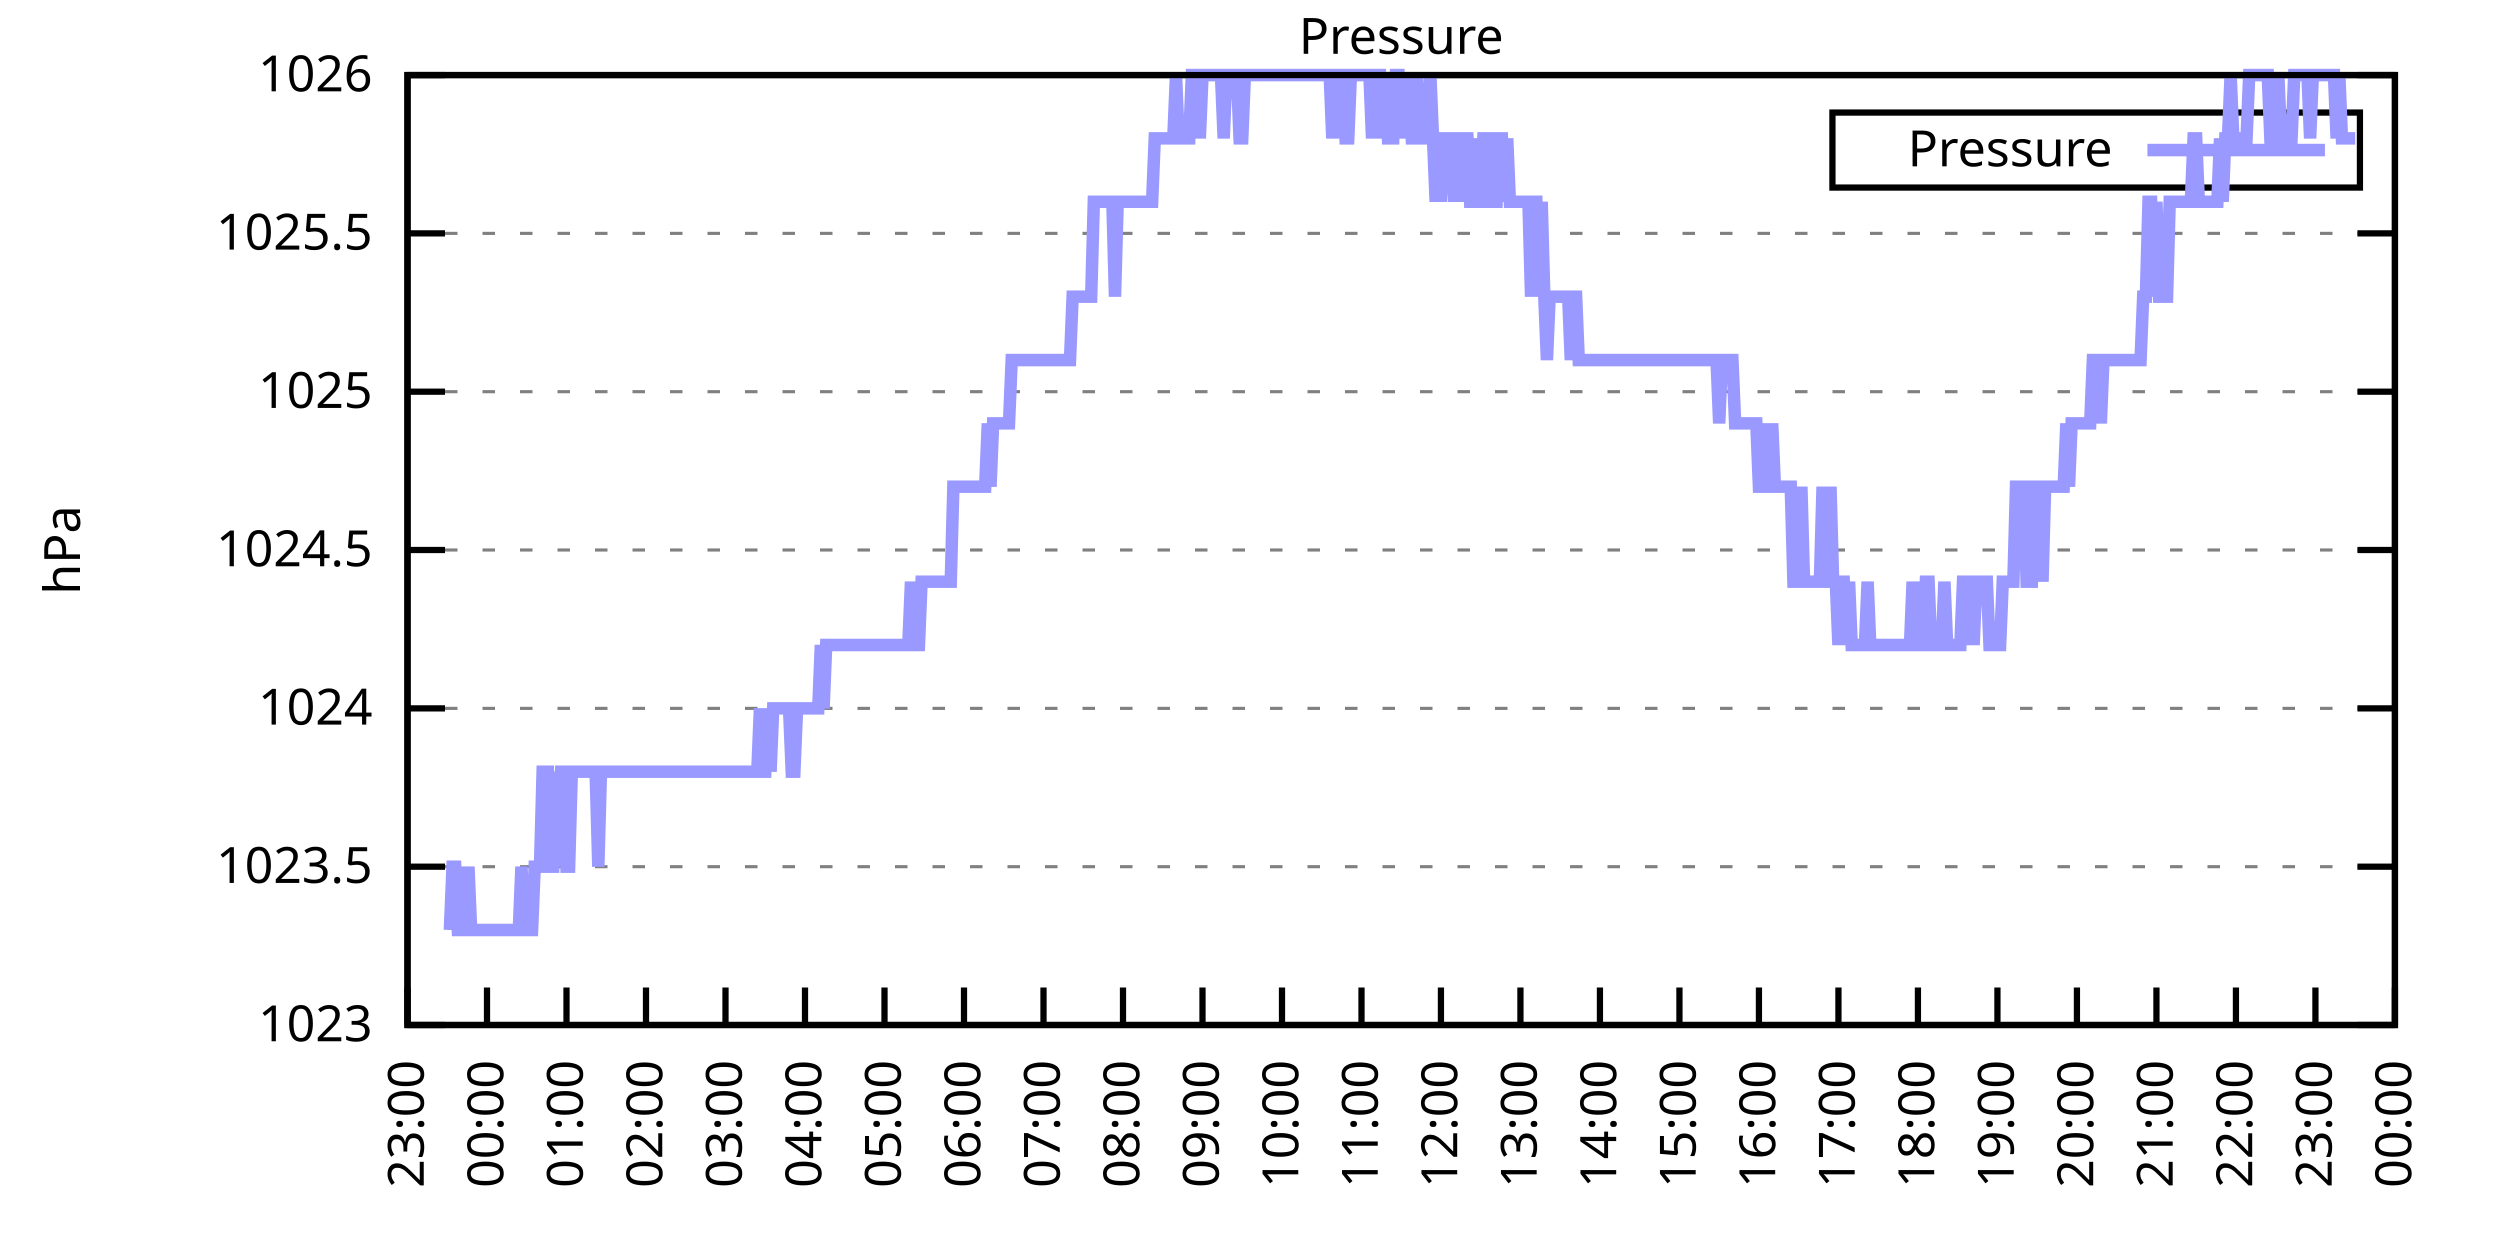
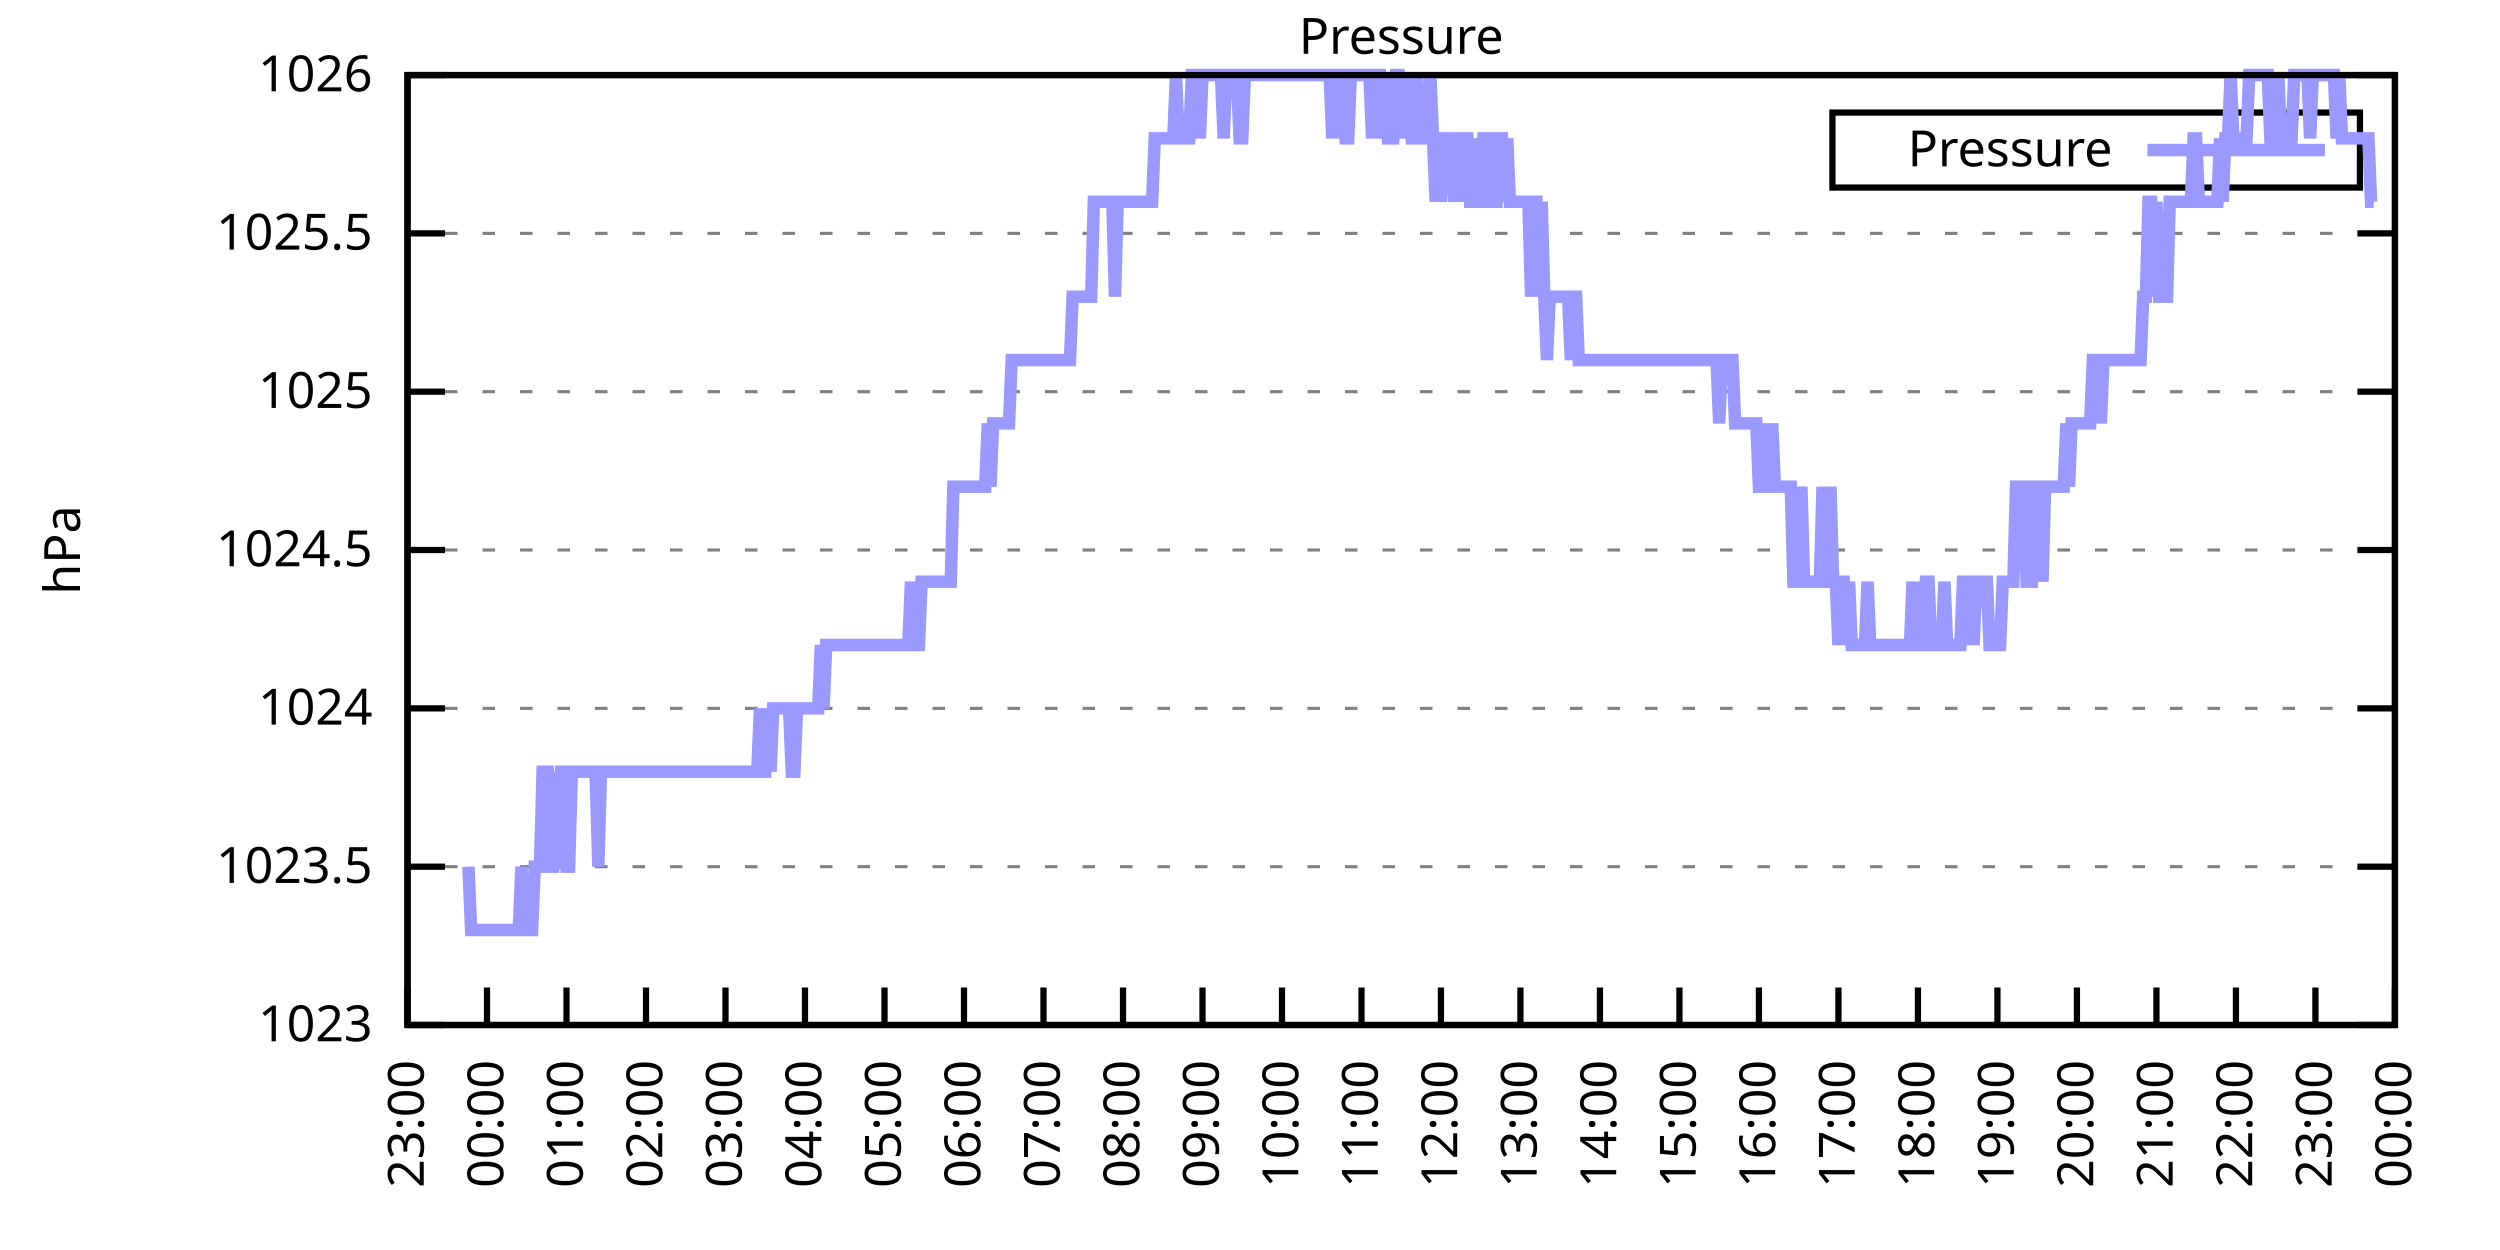
<svg xmlns="http://www.w3.org/2000/svg" xmlns:xlink="http://www.w3.org/1999/xlink" width="400" height="200" viewBox="0 0 400 200">
  <g id="gnuplot_canvas">
    <rect x="0" y="0" width="400" height="200" fill="none" />
    <defs>
      <circle id="gpDot" r="0.5" stroke-width="0.5" stroke="currentColor" />
      <path id="gpPt0" stroke-width="0.333" stroke="currentColor" d="M-1,0 h2 M0,-1 v2" />
      <path id="gpPt1" stroke-width="0.333" stroke="currentColor" d="M-1,-1 L1,1 M1,-1 L-1,1" />
      <path id="gpPt2" stroke-width="0.333" stroke="currentColor" d="M-1,0 L1,0 M0,-1 L0,1 M-1,-1 L1,1 M-1,1 L1,-1" />
      <rect id="gpPt3" stroke-width="0.333" stroke="currentColor" x="-1" y="-1" width="2" height="2" />
      <rect id="gpPt4" stroke-width="0.333" stroke="currentColor" fill="currentColor" x="-1" y="-1" width="2" height="2" />
      <circle id="gpPt5" stroke-width="0.333" stroke="currentColor" cx="0" cy="0" r="1" />
      <use xlink:href="#gpPt5" id="gpPt6" fill="currentColor" stroke="none" />
      <path id="gpPt7" stroke-width="0.333" stroke="currentColor" d="M0,-1.33 L-1.33,0.67 L1.33,0.67 z" />
      <use xlink:href="#gpPt7" id="gpPt8" fill="currentColor" stroke="none" />
      <use xlink:href="#gpPt7" id="gpPt9" stroke="currentColor" transform="rotate(180)" />
      <use xlink:href="#gpPt9" id="gpPt10" fill="currentColor" stroke="none" />
      <use xlink:href="#gpPt3" id="gpPt11" stroke="currentColor" transform="rotate(45)" />
      <use xlink:href="#gpPt11" id="gpPt12" fill="currentColor" stroke="none" />
      <path id="gpPt13" stroke-width="0.333" stroke="currentColor" d="M0,1.330 L1.265,0.411 L0.782,-1.067 L-0.782,-1.076 L-1.265,0.411 z" />
      <use xlink:href="#gpPt13" id="gpPt14" fill="currentColor" stroke="none" />
      <filter id="textbox" filterUnits="objectBoundingBox" x="0" y="0" height="1" width="1">
        <feFlood flood-color="white" flood-opacity="1" result="bgnd" />
        <feComposite in="SourceGraphic" in2="bgnd" operator="atop" />
      </filter>
      <filter id="greybox" filterUnits="objectBoundingBox" x="0" y="0" height="1" width="1">
        <feFlood flood-color="lightgrey" flood-opacity="1" result="grey" />
        <feComposite in="SourceGraphic" in2="grey" operator="atop" />
      </filter>
    </defs>
    <g fill="none" color="white" stroke="currentColor" stroke-width="1.00" stroke-linecap="butt" stroke-linejoin="miter">
</g>
    <g fill="none" color="black" stroke="currentColor" stroke-width="1.00" stroke-linecap="butt" stroke-linejoin="miter">
      <g stroke="none" shape-rendering="crispEdges">
        <polygon fill="rgb(255, 255, 255)" points="65.20,164.00 383.18,164.00 383.18,12.02 65.20,12.02 " />
      </g>
    </g>
    <g fill="none" color="black" stroke="currentColor" stroke-width="1.00" stroke-linecap="butt" stroke-linejoin="miter">
</g>
    <g fill="none" color="black" stroke="black" stroke-width="0.50" stroke-linecap="butt" stroke-linejoin="miter">
</g>
    <g fill="none" color="gray" stroke="currentColor" stroke-width="0.50" stroke-linecap="butt" stroke-linejoin="miter">
      <path stroke="gray" stroke-dasharray="2,4" class="gridline" d="M65.20,164.00 L383.19,164.00  " />
    </g>
    <g fill="none" color="gray" stroke="gray" stroke-width="1.00" stroke-linecap="butt" stroke-linejoin="miter">
</g>
    <g fill="none" color="black" stroke="currentColor" stroke-width="1.00" stroke-linecap="butt" stroke-linejoin="miter">
      <path stroke="black" d="M65.20,164.00 L71.20,164.00 M383.19,164.00 L377.19,164.00  " />
      <g transform="translate(59.60,166.60)" stroke="none" fill="black" font-family="Sans" font-size="8.00" text-anchor="end">
        <text>
          <tspan font-family="Sans"> 1023</tspan>
        </text>
      </g>
    </g>
    <g fill="none" color="black" stroke="currentColor" stroke-width="1.00" stroke-linecap="butt" stroke-linejoin="miter">
</g>
    <g fill="none" color="black" stroke="black" stroke-width="0.50" stroke-linecap="butt" stroke-linejoin="miter">
</g>
    <g fill="none" color="gray" stroke="currentColor" stroke-width="0.50" stroke-linecap="butt" stroke-linejoin="miter">
      <path stroke="gray" stroke-dasharray="2,4" class="gridline" d="M65.20,138.67 L383.19,138.67  " />
    </g>
    <g fill="none" color="gray" stroke="gray" stroke-width="1.00" stroke-linecap="butt" stroke-linejoin="miter">
</g>
    <g fill="none" color="black" stroke="currentColor" stroke-width="1.00" stroke-linecap="butt" stroke-linejoin="miter">
      <path stroke="black" d="M65.20,138.67 L71.20,138.67 M383.19,138.67 L377.19,138.67  " />
      <g transform="translate(59.60,141.27)" stroke="none" fill="black" font-family="Sans" font-size="8.00" text-anchor="end">
        <text>
          <tspan font-family="Sans"> 1023.5</tspan>
        </text>
      </g>
    </g>
    <g fill="none" color="black" stroke="currentColor" stroke-width="1.00" stroke-linecap="butt" stroke-linejoin="miter">
</g>
    <g fill="none" color="black" stroke="black" stroke-width="0.50" stroke-linecap="butt" stroke-linejoin="miter">
</g>
    <g fill="none" color="gray" stroke="currentColor" stroke-width="0.50" stroke-linecap="butt" stroke-linejoin="miter">
      <path stroke="gray" stroke-dasharray="2,4" class="gridline" d="M65.20,113.34 L383.19,113.34  " />
    </g>
    <g fill="none" color="gray" stroke="gray" stroke-width="1.00" stroke-linecap="butt" stroke-linejoin="miter">
</g>
    <g fill="none" color="black" stroke="currentColor" stroke-width="1.00" stroke-linecap="butt" stroke-linejoin="miter">
      <path stroke="black" d="M65.20,113.34 L71.20,113.34 M383.19,113.34 L377.19,113.34  " />
      <g transform="translate(59.60,115.94)" stroke="none" fill="black" font-family="Sans" font-size="8.00" text-anchor="end">
        <text>
          <tspan font-family="Sans"> 1024</tspan>
        </text>
      </g>
    </g>
    <g fill="none" color="black" stroke="currentColor" stroke-width="1.00" stroke-linecap="butt" stroke-linejoin="miter">
</g>
    <g fill="none" color="black" stroke="black" stroke-width="0.50" stroke-linecap="butt" stroke-linejoin="miter">
</g>
    <g fill="none" color="gray" stroke="currentColor" stroke-width="0.50" stroke-linecap="butt" stroke-linejoin="miter">
      <path stroke="gray" stroke-dasharray="2,4" class="gridline" d="M65.20,88.00 L383.19,88.00  " />
    </g>
    <g fill="none" color="gray" stroke="gray" stroke-width="1.00" stroke-linecap="butt" stroke-linejoin="miter">
</g>
    <g fill="none" color="black" stroke="currentColor" stroke-width="1.00" stroke-linecap="butt" stroke-linejoin="miter">
      <path stroke="black" d="M65.20,88.00 L71.20,88.00 M383.19,88.00 L377.19,88.00  " />
      <g transform="translate(59.60,90.60)" stroke="none" fill="black" font-family="Sans" font-size="8.00" text-anchor="end">
        <text>
          <tspan font-family="Sans"> 1024.5</tspan>
        </text>
      </g>
    </g>
    <g fill="none" color="black" stroke="currentColor" stroke-width="1.00" stroke-linecap="butt" stroke-linejoin="miter">
</g>
    <g fill="none" color="black" stroke="black" stroke-width="0.50" stroke-linecap="butt" stroke-linejoin="miter">
</g>
    <g fill="none" color="gray" stroke="currentColor" stroke-width="0.50" stroke-linecap="butt" stroke-linejoin="miter">
      <path stroke="gray" stroke-dasharray="2,4" class="gridline" d="M65.20,62.67 L383.19,62.67  " />
    </g>
    <g fill="none" color="gray" stroke="gray" stroke-width="1.00" stroke-linecap="butt" stroke-linejoin="miter">
</g>
    <g fill="none" color="black" stroke="currentColor" stroke-width="1.00" stroke-linecap="butt" stroke-linejoin="miter">
      <path stroke="black" d="M65.20,62.67 L71.20,62.67 M383.19,62.67 L377.19,62.67  " />
      <g transform="translate(59.60,65.27)" stroke="none" fill="black" font-family="Sans" font-size="8.00" text-anchor="end">
        <text>
          <tspan font-family="Sans"> 1025</tspan>
        </text>
      </g>
    </g>
    <g fill="none" color="black" stroke="currentColor" stroke-width="1.00" stroke-linecap="butt" stroke-linejoin="miter">
</g>
    <g fill="none" color="black" stroke="black" stroke-width="0.50" stroke-linecap="butt" stroke-linejoin="miter">
</g>
    <g fill="none" color="gray" stroke="currentColor" stroke-width="0.50" stroke-linecap="butt" stroke-linejoin="miter">
      <path stroke="gray" stroke-dasharray="2,4" class="gridline" d="M65.20,37.34 L383.19,37.34  " />
    </g>
    <g fill="none" color="gray" stroke="gray" stroke-width="1.00" stroke-linecap="butt" stroke-linejoin="miter">
</g>
    <g fill="none" color="black" stroke="currentColor" stroke-width="1.00" stroke-linecap="butt" stroke-linejoin="miter">
      <path stroke="black" d="M65.20,37.34 L71.20,37.34 M383.19,37.34 L377.19,37.34  " />
      <g transform="translate(59.60,39.94)" stroke="none" fill="black" font-family="Sans" font-size="8.00" text-anchor="end">
        <text>
          <tspan font-family="Sans"> 1025.5</tspan>
        </text>
      </g>
    </g>
    <g fill="none" color="black" stroke="currentColor" stroke-width="1.00" stroke-linecap="butt" stroke-linejoin="miter">
</g>
    <g fill="none" color="black" stroke="black" stroke-width="0.50" stroke-linecap="butt" stroke-linejoin="miter">
</g>
    <g fill="none" color="gray" stroke="currentColor" stroke-width="0.50" stroke-linecap="butt" stroke-linejoin="miter">
      <path stroke="gray" stroke-dasharray="2,4" class="gridline" d="M65.20,12.01 L383.19,12.01  " />
    </g>
    <g fill="none" color="gray" stroke="gray" stroke-width="1.00" stroke-linecap="butt" stroke-linejoin="miter">
</g>
    <g fill="none" color="black" stroke="currentColor" stroke-width="1.00" stroke-linecap="butt" stroke-linejoin="miter">
      <path stroke="black" d="M65.20,12.01 L71.20,12.01 M383.19,12.01 L377.19,12.01  " />
      <g transform="translate(59.60,14.61)" stroke="none" fill="black" font-family="Sans" font-size="8.00" text-anchor="end">
        <text>
          <tspan font-family="Sans"> 1026</tspan>
        </text>
      </g>
    </g>
    <g fill="none" color="black" stroke="currentColor" stroke-width="1.00" stroke-linecap="butt" stroke-linejoin="miter">
      <path stroke="black" d="M65.20,164.00 L65.20,158.00  " />
      <g transform="translate(67.80,169.60) rotate(270.00)" stroke="none" fill="black" font-family="Sans" font-size="8.00" text-anchor="end">
        <text>
          <tspan font-family="Sans">23:00</tspan>
        </text>
      </g>
    </g>
    <g fill="none" color="black" stroke="currentColor" stroke-width="1.00" stroke-linecap="butt" stroke-linejoin="miter">
      <path stroke="black" d="M77.92,164.00 L77.92,158.00  " />
      <g transform="translate(80.52,169.60) rotate(270.00)" stroke="none" fill="black" font-family="Sans" font-size="8.00" text-anchor="end">
        <text>
          <tspan font-family="Sans">00:00</tspan>
        </text>
      </g>
    </g>
    <g fill="none" color="black" stroke="currentColor" stroke-width="1.00" stroke-linecap="butt" stroke-linejoin="miter">
      <path stroke="black" d="M90.64,164.00 L90.64,158.00  " />
      <g transform="translate(93.24,169.60) rotate(270.00)" stroke="none" fill="black" font-family="Sans" font-size="8.00" text-anchor="end">
        <text>
          <tspan font-family="Sans">01:00</tspan>
        </text>
      </g>
    </g>
    <g fill="none" color="black" stroke="currentColor" stroke-width="1.00" stroke-linecap="butt" stroke-linejoin="miter">
      <path stroke="black" d="M103.36,164.00 L103.36,158.00  " />
      <g transform="translate(105.96,169.60) rotate(270.00)" stroke="none" fill="black" font-family="Sans" font-size="8.00" text-anchor="end">
        <text>
          <tspan font-family="Sans">02:00</tspan>
        </text>
      </g>
    </g>
    <g fill="none" color="black" stroke="currentColor" stroke-width="1.00" stroke-linecap="butt" stroke-linejoin="miter">
      <path stroke="black" d="M116.08,164.00 L116.08,158.00  " />
      <g transform="translate(118.68,169.60) rotate(270.00)" stroke="none" fill="black" font-family="Sans" font-size="8.00" text-anchor="end">
        <text>
          <tspan font-family="Sans">03:00</tspan>
        </text>
      </g>
    </g>
    <g fill="none" color="black" stroke="currentColor" stroke-width="1.00" stroke-linecap="butt" stroke-linejoin="miter">
      <path stroke="black" d="M128.80,164.00 L128.80,158.00  " />
      <g transform="translate(131.40,169.60) rotate(270.00)" stroke="none" fill="black" font-family="Sans" font-size="8.00" text-anchor="end">
        <text>
          <tspan font-family="Sans">04:00</tspan>
        </text>
      </g>
    </g>
    <g fill="none" color="black" stroke="currentColor" stroke-width="1.00" stroke-linecap="butt" stroke-linejoin="miter">
      <path stroke="black" d="M141.52,164.00 L141.52,158.00  " />
      <g transform="translate(144.12,169.60) rotate(270.00)" stroke="none" fill="black" font-family="Sans" font-size="8.00" text-anchor="end">
        <text>
          <tspan font-family="Sans">05:00</tspan>
        </text>
      </g>
    </g>
    <g fill="none" color="black" stroke="currentColor" stroke-width="1.00" stroke-linecap="butt" stroke-linejoin="miter">
      <path stroke="black" d="M154.24,164.00 L154.24,158.00  " />
      <g transform="translate(156.84,169.60) rotate(270.00)" stroke="none" fill="black" font-family="Sans" font-size="8.00" text-anchor="end">
        <text>
          <tspan font-family="Sans">06:00</tspan>
        </text>
      </g>
    </g>
    <g fill="none" color="black" stroke="currentColor" stroke-width="1.00" stroke-linecap="butt" stroke-linejoin="miter">
      <path stroke="black" d="M166.96,164.00 L166.96,158.00  " />
      <g transform="translate(169.56,169.60) rotate(270.00)" stroke="none" fill="black" font-family="Sans" font-size="8.00" text-anchor="end">
        <text>
          <tspan font-family="Sans">07:00</tspan>
        </text>
      </g>
    </g>
    <g fill="none" color="black" stroke="currentColor" stroke-width="1.00" stroke-linecap="butt" stroke-linejoin="miter">
      <path stroke="black" d="M179.68,164.00 L179.68,158.00  " />
      <g transform="translate(182.28,169.60) rotate(270.00)" stroke="none" fill="black" font-family="Sans" font-size="8.00" text-anchor="end">
        <text>
          <tspan font-family="Sans">08:00</tspan>
        </text>
      </g>
    </g>
    <g fill="none" color="black" stroke="currentColor" stroke-width="1.00" stroke-linecap="butt" stroke-linejoin="miter">
      <path stroke="black" d="M192.40,164.00 L192.40,158.00  " />
      <g transform="translate(195.00,169.60) rotate(270.00)" stroke="none" fill="black" font-family="Sans" font-size="8.00" text-anchor="end">
        <text>
          <tspan font-family="Sans">09:00</tspan>
        </text>
      </g>
    </g>
    <g fill="none" color="black" stroke="currentColor" stroke-width="1.00" stroke-linecap="butt" stroke-linejoin="miter">
      <path stroke="black" d="M205.12,164.00 L205.12,158.00  " />
      <g transform="translate(207.72,169.60) rotate(270.00)" stroke="none" fill="black" font-family="Sans" font-size="8.00" text-anchor="end">
        <text>
          <tspan font-family="Sans">10:00</tspan>
        </text>
      </g>
    </g>
    <g fill="none" color="black" stroke="currentColor" stroke-width="1.00" stroke-linecap="butt" stroke-linejoin="miter">
      <path stroke="black" d="M217.84,164.00 L217.84,158.00  " />
      <g transform="translate(220.44,169.60) rotate(270.00)" stroke="none" fill="black" font-family="Sans" font-size="8.00" text-anchor="end">
        <text>
          <tspan font-family="Sans">11:00</tspan>
        </text>
      </g>
    </g>
    <g fill="none" color="black" stroke="currentColor" stroke-width="1.00" stroke-linecap="butt" stroke-linejoin="miter">
      <path stroke="black" d="M230.55,164.00 L230.55,158.00  " />
      <g transform="translate(233.15,169.60) rotate(270.00)" stroke="none" fill="black" font-family="Sans" font-size="8.00" text-anchor="end">
        <text>
          <tspan font-family="Sans">12:00</tspan>
        </text>
      </g>
    </g>
    <g fill="none" color="black" stroke="currentColor" stroke-width="1.00" stroke-linecap="butt" stroke-linejoin="miter">
      <path stroke="black" d="M243.27,164.00 L243.27,158.00  " />
      <g transform="translate(245.87,169.60) rotate(270.00)" stroke="none" fill="black" font-family="Sans" font-size="8.00" text-anchor="end">
        <text>
          <tspan font-family="Sans">13:00</tspan>
        </text>
      </g>
    </g>
    <g fill="none" color="black" stroke="currentColor" stroke-width="1.00" stroke-linecap="butt" stroke-linejoin="miter">
      <path stroke="black" d="M255.99,164.00 L255.99,158.00  " />
      <g transform="translate(258.59,169.60) rotate(270.00)" stroke="none" fill="black" font-family="Sans" font-size="8.00" text-anchor="end">
        <text>
          <tspan font-family="Sans">14:00</tspan>
        </text>
      </g>
    </g>
    <g fill="none" color="black" stroke="currentColor" stroke-width="1.00" stroke-linecap="butt" stroke-linejoin="miter">
      <path stroke="black" d="M268.71,164.00 L268.71,158.00  " />
      <g transform="translate(271.31,169.60) rotate(270.00)" stroke="none" fill="black" font-family="Sans" font-size="8.00" text-anchor="end">
        <text>
          <tspan font-family="Sans">15:00</tspan>
        </text>
      </g>
    </g>
    <g fill="none" color="black" stroke="currentColor" stroke-width="1.00" stroke-linecap="butt" stroke-linejoin="miter">
      <path stroke="black" d="M281.43,164.00 L281.43,158.00  " />
      <g transform="translate(284.03,169.60) rotate(270.00)" stroke="none" fill="black" font-family="Sans" font-size="8.00" text-anchor="end">
        <text>
          <tspan font-family="Sans">16:00</tspan>
        </text>
      </g>
    </g>
    <g fill="none" color="black" stroke="currentColor" stroke-width="1.00" stroke-linecap="butt" stroke-linejoin="miter">
      <path stroke="black" d="M294.15,164.00 L294.15,158.00  " />
      <g transform="translate(296.75,169.60) rotate(270.00)" stroke="none" fill="black" font-family="Sans" font-size="8.00" text-anchor="end">
        <text>
          <tspan font-family="Sans">17:00</tspan>
        </text>
      </g>
    </g>
    <g fill="none" color="black" stroke="currentColor" stroke-width="1.00" stroke-linecap="butt" stroke-linejoin="miter">
      <path stroke="black" d="M306.87,164.00 L306.87,158.00  " />
      <g transform="translate(309.47,169.60) rotate(270.00)" stroke="none" fill="black" font-family="Sans" font-size="8.00" text-anchor="end">
        <text>
          <tspan font-family="Sans">18:00</tspan>
        </text>
      </g>
    </g>
    <g fill="none" color="black" stroke="currentColor" stroke-width="1.00" stroke-linecap="butt" stroke-linejoin="miter">
      <path stroke="black" d="M319.59,164.00 L319.59,158.00  " />
      <g transform="translate(322.19,169.60) rotate(270.00)" stroke="none" fill="black" font-family="Sans" font-size="8.00" text-anchor="end">
        <text>
          <tspan font-family="Sans">19:00</tspan>
        </text>
      </g>
    </g>
    <g fill="none" color="black" stroke="currentColor" stroke-width="1.00" stroke-linecap="butt" stroke-linejoin="miter">
      <path stroke="black" d="M332.31,164.00 L332.31,158.00  " />
      <g transform="translate(334.91,169.60) rotate(270.00)" stroke="none" fill="black" font-family="Sans" font-size="8.00" text-anchor="end">
        <text>
          <tspan font-family="Sans">20:00</tspan>
        </text>
      </g>
    </g>
    <g fill="none" color="black" stroke="currentColor" stroke-width="1.00" stroke-linecap="butt" stroke-linejoin="miter">
      <path stroke="black" d="M345.03,164.00 L345.03,158.00  " />
      <g transform="translate(347.63,169.60) rotate(270.00)" stroke="none" fill="black" font-family="Sans" font-size="8.00" text-anchor="end">
        <text>
          <tspan font-family="Sans">21:00</tspan>
        </text>
      </g>
    </g>
    <g fill="none" color="black" stroke="currentColor" stroke-width="1.00" stroke-linecap="butt" stroke-linejoin="miter">
      <path stroke="black" d="M357.75,164.00 L357.75,158.00  " />
      <g transform="translate(360.35,169.60) rotate(270.00)" stroke="none" fill="black" font-family="Sans" font-size="8.00" text-anchor="end">
        <text>
          <tspan font-family="Sans">22:00</tspan>
        </text>
      </g>
    </g>
    <g fill="none" color="black" stroke="currentColor" stroke-width="1.00" stroke-linecap="butt" stroke-linejoin="miter">
      <path stroke="black" d="M370.47,164.00 L370.47,158.00  " />
      <g transform="translate(373.07,169.60) rotate(270.00)" stroke="none" fill="black" font-family="Sans" font-size="8.00" text-anchor="end">
        <text>
          <tspan font-family="Sans">23:00</tspan>
        </text>
      </g>
    </g>
    <g fill="none" color="black" stroke="currentColor" stroke-width="1.00" stroke-linecap="butt" stroke-linejoin="miter">
      <path stroke="black" d="M383.19,164.00 L383.19,158.00  " />
      <g transform="translate(385.79,169.60) rotate(270.00)" stroke="none" fill="black" font-family="Sans" font-size="8.00" text-anchor="end">
        <text>
          <tspan font-family="Sans">00:00</tspan>
        </text>
      </g>
    </g>
    <g fill="none" color="black" stroke="currentColor" stroke-width="1.00" stroke-linecap="butt" stroke-linejoin="miter">
</g>
    <g fill="none" color="black" stroke="currentColor" stroke-width="1.00" stroke-linecap="butt" stroke-linejoin="miter">
      <path stroke="black" d="M65.20,12.01 L65.20,164.00 L383.19,164.00 L383.19,12.01 L65.20,12.01 Z  " />
    </g>
    <g fill="none" color="black" stroke="currentColor" stroke-width="1.00" stroke-linecap="butt" stroke-linejoin="miter">
</g>
    <g fill="none" color="black" stroke="currentColor" stroke-width="1.00" stroke-linecap="butt" stroke-linejoin="miter">
      <path stroke="black" d="M293.19,30.01 L293.19,18.01 L377.59,18.01 L377.59,30.01 L293.19,30.01 Z  " />
    </g>
    <g id="Pressure_plot_1">
      <g fill="none" color="white" stroke="black" stroke-width="2.00" stroke-linecap="butt" stroke-linejoin="miter">
</g>
      <g fill="none" color="black" stroke="currentColor" stroke-width="2.00" stroke-linecap="butt" stroke-linejoin="miter">
        <g transform="translate(337.99,26.61)" stroke="none" fill="black" font-family="Sans" font-size="8.00" text-anchor="end">
          <text>
            <tspan font-family="Sans">Pressure</tspan>
          </text>
        </g>
      </g>
      <g fill="none" color="black" stroke="currentColor" stroke-width="2.00" stroke-linecap="butt" stroke-linejoin="miter">
-         <path stroke="rgb(153, 153, 255)" d="M343.59,24.01 L371.99,24.01 M71.98,148.80 L72.41,138.67 L72.83,138.67 L73.26,148.80 L73.68,148.80 L74.10,138.67   L74.53,148.80 L74.95,138.67 L75.38,148.80 L75.80,148.80 L76.22,148.80 L76.65,148.80 L77.07,148.80 L77.50,148.80   L77.92,148.80 L78.34,148.80 L78.77,148.80 L79.19,148.80 L79.62,148.80 L80.04,148.80 L80.46,148.80 L80.89,148.80   L81.31,148.80 L81.74,148.80 L82.16,148.80 L82.58,148.80 L83.01,148.80 L83.43,138.67 L83.86,148.80 L84.28,148.80   L84.70,148.80 L85.13,148.80 L85.55,138.67 L85.98,138.67 L86.40,138.67 L86.82,123.47 L87.25,123.47 L87.67,123.47   L88.10,138.67 L88.52,138.67 L88.94,123.47 L89.37,138.67 L89.79,123.47 L90.22,123.47 L90.64,138.67 L91.06,138.67   L91.49,123.47 L91.91,123.47 L92.34,123.47 L92.76,123.47 L93.18,123.47 L93.61,123.47 L94.03,123.47 L94.46,123.47   L94.88,123.47 L95.30,123.47 L95.73,138.67 L96.15,123.47 L96.58,123.47 L97.00,123.47 L97.42,123.47 L97.85,123.47   L98.27,123.47 L98.69,123.47 L99.12,123.47 L99.54,123.47 L99.97,123.47 L100.39,123.47 L100.81,123.47 L101.24,123.47   L101.66,123.47 L102.09,123.47 L102.51,123.47 L102.93,123.47 L103.36,123.47 L103.78,123.47 L104.21,123.47 L104.63,123.47   L105.05,123.47 L105.48,123.47 L105.90,123.47 L106.33,123.47 L106.75,123.47 L107.17,123.47 L107.60,123.47 L108.02,123.47   L108.45,123.47 L108.87,123.47 L109.29,123.47 L109.72,123.47 L110.14,123.47 L110.57,123.47 L110.99,123.47 L111.41,123.47   L111.84,123.47 L112.26,123.47 L112.69,123.47 L113.11,123.47 L113.53,123.47 L113.96,123.47 L114.38,123.47 L114.81,123.47   L115.23,123.47 L115.65,123.47 L116.08,123.47 L116.50,123.47 L116.93,123.47 L117.35,123.47 L117.77,123.47 L118.20,123.47   L118.62,123.47 L119.05,123.47 L119.47,123.47 L119.89,123.47 L120.32,123.47 L120.74,123.47 L121.17,123.47 L121.59,113.34   L122.01,123.47 L122.44,123.47 L122.86,113.34 L123.29,123.47 L123.71,113.34 L124.13,113.34 L124.56,113.34 L124.98,113.34   L125.41,113.34 L125.83,113.34 L126.25,113.34 L126.68,123.47 L127.10,123.47 L127.53,113.34 L127.95,113.34 L128.37,113.34   L128.80,113.34 L129.22,113.34 L129.65,113.34 L130.07,113.34 L130.49,113.34 L130.92,113.34 L131.34,103.20 L131.77,113.34   L132.19,103.20 L132.61,103.20 L133.04,103.20 L133.46,103.20 L133.89,103.20 L134.31,103.20 L134.73,103.20 L135.16,103.20   L135.58,103.20 L136.01,103.20 L136.43,103.20 L136.85,103.20 L137.28,103.20 L137.70,103.20 L138.13,103.20 L138.55,103.20   L138.97,103.20 L139.40,103.20 L139.82,103.20 L140.25,103.20 L140.67,103.20 L141.09,103.20 L141.52,103.20 L141.94,103.20   L142.37,103.20 L142.79,103.20 L143.21,103.20 L143.64,103.20 L144.06,103.20 L144.49,103.20 L144.91,103.20 L145.33,103.20   L145.76,93.07 L146.18,103.20 L146.61,103.20 L147.03,103.20 L147.45,93.07 L147.88,93.07 L148.30,93.07 L148.73,93.07   L149.15,93.07 L149.57,93.07 L150.00,93.07 L150.42,93.07 L150.85,93.07 L151.27,93.07 L151.69,93.07 L152.12,93.07   L152.54,77.87 L152.97,77.87 L153.39,77.87 L153.81,77.87 L154.24,77.87 L154.66,77.87 L155.09,77.87 L155.51,77.87   L155.93,77.87 L156.36,77.87 L156.78,77.87 L157.21,77.87 L157.63,77.87 L158.05,67.74 L158.48,77.87 L158.90,67.74   L159.33,67.74 L159.75,67.74 L160.17,67.74 L160.60,67.74 L161.02,67.74 L161.44,67.74 L161.87,57.61 L162.29,57.61   L162.72,57.61 L163.14,57.61 L163.56,57.61 L163.99,57.61 L164.41,57.61 L164.84,57.61 L165.26,57.61 L165.68,57.61   L166.11,57.61 L166.53,57.61 L166.96,57.61 L167.38,57.61 L167.80,57.61 L168.23,57.61 L168.65,57.61 L169.08,57.61   L169.50,57.61 L169.92,57.61 L170.35,57.61 L170.77,57.61 L171.20,57.61 L171.62,47.47 L172.04,47.47 L172.47,47.47   L172.89,47.47 L173.32,47.47 L173.74,47.47 L174.16,47.47 L174.59,47.47 L175.01,32.28 L175.44,32.28 L175.86,32.28   L176.28,32.28 L176.71,32.28 L177.13,32.28 L177.56,32.28 L177.98,32.28 L178.40,47.47 L178.83,32.28 L179.25,32.28   L179.68,32.28 L180.10,32.28 L180.52,32.28 L180.95,32.28 L181.37,32.28 L181.80,32.28 L182.22,32.28 L182.64,32.28   L183.07,32.28 L183.49,32.28 L183.92,32.28 L184.34,32.28 L184.76,22.14 L185.19,22.14 L185.61,22.14 L186.04,22.14   L186.46,22.14 L186.88,22.14 L187.31,22.14 L187.73,22.14 L188.16,12.01 L188.58,22.14 L189.00,22.14 L189.43,22.14   L189.85,22.14 L190.28,22.14 L190.70,12.01 L191.12,12.01 L191.55,12.01 L191.97,22.14 L192.40,12.01 L192.82,12.01   L193.24,12.01 L193.67,12.01 L194.09,12.01 L194.52,12.01 L194.94,12.01 L195.36,12.01 L195.79,22.14 L196.21,12.01   L196.64,12.01 L197.06,12.01 L197.48,12.01 L197.91,12.01 L198.33,22.14 L198.76,22.14 L199.18,12.01 L199.60,12.01   L200.03,12.01 L200.45,12.01 L200.88,12.01 L201.30,12.01 L201.72,12.01 L202.15,12.01 L202.57,12.01 L203.00,12.01   L203.42,12.01 L203.84,12.01 L204.27,12.01 L204.69,12.01 L205.12,12.01 L205.54,12.01 L205.96,12.01 L206.39,12.01   L206.81,12.01 L207.24,12.01 L207.66,12.01 L208.08,12.01 L208.51,12.01 L208.93,12.01 L209.36,12.01 L209.78,12.01   L210.20,12.01 L210.63,12.01 L211.05,12.01 L211.48,12.01 L211.90,12.01 L212.32,12.01 L212.75,12.01 L213.17,22.14   L213.60,12.01 L214.02,22.14 L214.44,12.01 L214.87,12.01 L215.29,22.14 L215.72,22.14 L216.14,12.01 L216.56,12.01   L216.99,12.01 L217.41,12.01 L217.84,12.01 L218.26,12.01 L218.68,12.01 L219.11,12.01 L219.53,22.14 L219.96,12.01   L220.38,12.01 L220.80,12.01 L221.23,22.14 L221.65,12.01 L222.08,22.14 L222.50,22.14 L222.92,22.14 L223.35,12.01   L223.77,12.01 L224.20,22.14 L224.62,12.01 L225.04,22.14 L225.47,12.01 L225.89,22.14 L226.31,22.14 L226.74,12.01   L227.16,22.14 L227.59,22.14 L228.01,22.14 L228.43,22.14 L228.86,12.01 L229.28,22.14 L229.71,32.28 L230.13,22.14   L230.55,32.28 L230.98,22.14 L231.40,22.14 L231.83,22.14 L232.25,22.14 L232.67,32.28 L233.10,22.14 L233.52,22.14   L233.95,32.28 L234.37,22.14 L234.79,22.14 L235.22,32.28 L235.64,32.28 L236.07,22.14 L236.49,32.28 L236.91,32.28   L237.34,22.14 L237.76,22.14 L238.19,22.14 L238.61,32.28 L239.03,32.28 L239.46,32.28 L239.88,22.14 L240.31,22.14   L240.73,32.28 L241.15,22.14 L241.58,32.28 L242.00,32.28 L242.43,32.28 L242.85,32.28 L243.27,32.28 L243.70,32.28   L244.12,32.28 L244.55,32.28 L244.97,47.47 L245.39,32.28 L245.82,32.28 L246.24,47.47 L246.67,32.28 L247.09,47.47   L247.51,57.61 L247.94,47.47 L248.36,47.47 L248.79,47.47 L249.21,47.47 L249.63,47.47 L250.06,47.47 L250.48,47.47   L250.91,47.47 L251.33,57.61 L251.75,47.47 L252.18,47.47 L252.60,57.61 L253.03,57.61 L253.45,57.61 L253.87,57.61   L254.30,57.61 L254.72,57.61 L255.15,57.61 L255.57,57.61 L255.99,57.61 L256.42,57.61 L256.84,57.61 L257.27,57.61   L257.69,57.61 L258.11,57.61 L258.54,57.61 L258.96,57.61 L259.39,57.61 L259.81,57.61 L260.23,57.61 L260.66,57.61   L261.08,57.61 L261.51,57.61 L261.93,57.61 L262.35,57.61 L262.78,57.61 L263.20,57.61 L263.63,57.61 L264.05,57.61   L264.47,57.61 L264.90,57.61 L265.32,57.61 L265.75,57.61 L266.17,57.61 L266.59,57.61 L267.02,57.61 L267.44,57.61   L267.87,57.61 L268.29,57.61 L268.71,57.61 L269.14,57.61 L269.56,57.61 L269.99,57.61 L270.41,57.61 L270.83,57.61   L271.26,57.61 L271.68,57.61 L272.11,57.61 L272.53,57.61 L272.95,57.61 L273.38,57.61 L273.80,57.61 L274.23,57.61   L274.65,57.61 L275.07,67.74 L275.50,57.61 L275.92,57.61 L276.35,57.61 L276.77,57.61 L277.19,57.61 L277.62,67.74   L278.04,67.74 L278.47,67.74 L278.89,67.74 L279.31,67.74 L279.74,67.74 L280.16,67.74 L280.59,67.74 L281.01,67.74   L281.43,77.87 L281.86,77.87 L282.28,77.87 L282.71,67.74 L283.13,77.87 L283.55,67.74 L283.98,77.87 L284.40,77.87   L284.83,77.87 L285.25,77.87 L285.67,77.87 L286.10,77.87 L286.52,77.87 L286.95,93.07 L287.37,93.07 L287.79,93.07   L288.22,77.87 L288.64,93.07 L289.06,93.07 L289.49,93.07 L289.91,93.07 L290.34,93.07 L290.76,93.07 L291.18,93.07   L291.61,77.87 L292.03,93.07 L292.46,93.07 L292.88,77.87 L293.30,93.07 L293.73,93.07 L294.15,103.20 L294.58,93.07   L295.00,93.07 L295.42,103.20 L295.85,93.07 L296.27,103.20 L296.70,103.20 L297.12,103.20 L297.54,103.20 L297.97,103.20   L298.39,103.20 L298.82,93.07 L299.24,103.20 L299.66,103.20 L300.09,103.20 L300.51,103.20 L300.94,103.20 L301.36,103.20   L301.78,103.20 L302.21,103.20 L302.63,103.20 L303.06,103.20 L303.48,103.20 L303.90,103.20 L304.33,103.20 L304.75,103.20   L305.18,103.20 L305.60,103.20 L306.02,93.07 L306.45,103.20 L306.87,93.07 L307.30,103.20 L307.72,103.20 L308.14,93.07   L308.57,93.07 L308.99,103.20 L309.42,103.20 L309.84,103.20 L310.26,103.20 L310.69,103.20 L311.11,93.07 L311.54,103.20   L311.96,103.20 L312.38,103.20 L312.81,103.20 L313.23,103.20 L313.66,103.20 L314.08,93.07 L314.50,93.07 L314.93,103.20   L315.35,93.07 L315.78,103.20 L316.20,93.07 L316.62,93.07 L317.05,93.07 L317.47,93.07 L317.90,93.07 L318.32,103.20   L318.74,103.20 L319.17,103.20 L319.59,103.20 L320.02,103.20 L320.44,93.07 L320.86,93.07 L321.29,93.07 L321.71,93.07   L322.14,93.07 L322.56,77.87 L322.98,77.87 L323.41,77.87 L323.83,77.87 L324.26,93.07 L324.68,93.07 L325.10,93.07   L325.53,77.87 L325.95,77.87 L326.38,77.87 L326.80,93.07 L327.22,77.87 L327.65,77.87 L328.07,77.87 L328.50,77.87   L328.92,77.87 L329.34,77.87 L329.77,77.87 L330.19,77.87 L330.62,67.74 L331.04,77.87 L331.46,67.74 L331.89,67.74   L332.31,67.74 L332.74,67.74 L333.16,67.74 L333.58,67.74 L334.01,67.74 L334.43,67.74 L334.86,57.61 L335.28,57.61   L335.70,57.61 L336.13,67.74 L336.55,57.61 L336.98,57.61 L337.40,57.61 L337.82,57.61 L338.25,57.61 L338.67,57.61   L339.10,57.61 L339.52,57.61 L339.94,57.61 L340.37,57.61 L340.79,57.61 L341.22,57.61 L341.64,57.61 L342.06,57.61   L342.49,57.61 L342.91,47.47 L343.34,47.47 L343.76,32.28 L344.18,32.28 L344.61,47.47 L345.03,32.28 L345.46,47.47   L345.88,47.47 L346.30,47.47 L346.73,47.47 L347.15,32.28 L347.58,32.28 L348.00,32.28 L348.42,32.28 L348.85,32.28   L349.27,32.28 L349.70,32.28 L350.12,32.28 L350.54,32.28 L350.97,22.14 L351.39,22.14 L351.81,32.28 L352.24,32.28   L352.66,32.28 L353.09,32.28 L353.51,32.28 L353.93,32.28 L354.36,32.28 L354.78,32.28 L355.21,22.14 L355.63,32.28   L356.05,22.14 L356.48,22.14 L356.90,12.01 L357.33,22.14 L357.75,22.14 L358.17,22.14 L358.60,22.14 L359.02,22.14   L359.45,22.14 L359.87,12.01 L360.29,12.01 L360.72,12.01 L361.14,12.01 L361.57,12.01 L361.99,12.01 L362.41,12.01   L362.84,12.01 L363.26,22.14 L363.69,22.14 L364.11,22.14 L364.53,12.01 L364.96,22.14 L365.38,22.14 L365.81,22.14   L366.23,22.14 L366.65,22.14 L367.08,12.01 L367.50,12.01 L367.93,12.01 L368.35,12.01 L368.77,12.01 L369.20,12.01   L369.62,22.14 L370.05,12.01 L370.47,12.01 L370.89,12.01 L371.32,12.01 L371.74,12.01 L372.17,12.01 L372.59,12.01   L373.01,12.01 L373.44,12.01 L373.86,22.14 L374.29,12.01 L374.71,22.14 L375.13,22.14 L375.56,22.14 L375.98,22.14   L376.41,22.14 L376.83,22.14  " />
+         <path stroke="rgb(153, 153, 255)" d="M343.59,24.01 L371.99,24.01 M74.95,138.67 L75.38,148.80 L75.80,148.80 L76.22,148.80 L76.65,148.80 L77.07,148.80   L77.50,148.80 L77.92,148.80 L78.34,148.80 L78.77,148.80 L79.19,148.80 L79.62,148.80 L80.04,148.80 L80.46,148.80   L80.89,148.80 L81.31,148.80 L81.74,148.80 L82.16,148.80 L82.58,148.80 L83.01,148.80 L83.43,138.67 L83.86,148.80   L84.28,148.80 L84.70,148.80 L85.13,148.80 L85.55,138.67 L85.98,138.67 L86.40,138.67 L86.82,123.47 L87.25,123.47   L87.67,123.47 L88.10,138.67 L88.52,138.67 L88.94,123.47 L89.37,138.67 L89.79,123.47 L90.22,123.47 L90.64,138.67   L91.06,138.67 L91.49,123.47 L91.91,123.47 L92.34,123.47 L92.76,123.47 L93.18,123.47 L93.61,123.47 L94.03,123.47   L94.46,123.47 L94.88,123.47 L95.30,123.47 L95.73,138.67 L96.15,123.47 L96.58,123.47 L97.00,123.47 L97.42,123.47   L97.85,123.47 L98.27,123.47 L98.69,123.47 L99.12,123.47 L99.54,123.47 L99.97,123.47 L100.39,123.47 L100.81,123.47   L101.24,123.47 L101.66,123.47 L102.09,123.47 L102.51,123.47 L102.93,123.47 L103.36,123.47 L103.78,123.47 L104.21,123.47   L104.63,123.47 L105.05,123.47 L105.48,123.47 L105.90,123.47 L106.33,123.47 L106.75,123.47 L107.17,123.47 L107.60,123.47   L108.02,123.47 L108.45,123.47 L108.87,123.47 L109.29,123.47 L109.72,123.47 L110.14,123.47 L110.57,123.47 L110.99,123.47   L111.41,123.47 L111.84,123.47 L112.26,123.47 L112.69,123.47 L113.11,123.47 L113.53,123.47 L113.96,123.47 L114.38,123.47   L114.81,123.47 L115.23,123.47 L115.65,123.47 L116.08,123.47 L116.50,123.47 L116.93,123.47 L117.35,123.47 L117.77,123.47   L118.20,123.47 L118.62,123.47 L119.05,123.47 L119.47,123.47 L119.89,123.47 L120.32,123.47 L120.74,123.47 L121.17,123.47   L121.59,113.34 L122.01,123.47 L122.44,123.47 L122.86,113.34 L123.29,123.47 L123.71,113.34 L124.13,113.34 L124.56,113.34   L124.98,113.34 L125.41,113.34 L125.83,113.34 L126.25,113.34 L126.68,123.47 L127.10,123.47 L127.53,113.34 L127.95,113.34   L128.37,113.34 L128.80,113.34 L129.22,113.34 L129.65,113.34 L130.07,113.34 L130.49,113.34 L130.92,113.34 L131.34,103.20   L131.77,113.34 L132.19,103.20 L132.61,103.20 L133.04,103.20 L133.46,103.20 L133.89,103.20 L134.31,103.20 L134.73,103.20   L135.16,103.20 L135.58,103.20 L136.01,103.20 L136.43,103.20 L136.85,103.20 L137.28,103.20 L137.70,103.20 L138.13,103.20   L138.55,103.20 L138.97,103.20 L139.40,103.20 L139.82,103.20 L140.25,103.20 L140.67,103.20 L141.09,103.20 L141.52,103.20   L141.94,103.20 L142.37,103.20 L142.79,103.20 L143.21,103.20 L143.64,103.20 L144.06,103.20 L144.49,103.20 L144.91,103.20   L145.33,103.20 L145.76,93.07 L146.18,103.20 L146.61,103.20 L147.03,103.20 L147.45,93.07 L147.88,93.07 L148.30,93.07   L148.73,93.07 L149.15,93.07 L149.57,93.07 L150.00,93.07 L150.42,93.07 L150.85,93.07 L151.27,93.07 L151.69,93.07   L152.12,93.07 L152.54,77.87 L152.97,77.87 L153.39,77.87 L153.81,77.87 L154.24,77.87 L154.66,77.87 L155.09,77.87   L155.51,77.87 L155.93,77.87 L156.36,77.87 L156.78,77.87 L157.21,77.87 L157.63,77.87 L158.05,67.74 L158.48,77.87   L158.90,67.74 L159.33,67.74 L159.75,67.74 L160.17,67.74 L160.60,67.74 L161.02,67.74 L161.44,67.74 L161.87,57.61   L162.29,57.61 L162.72,57.61 L163.14,57.61 L163.56,57.61 L163.99,57.61 L164.41,57.61 L164.84,57.61 L165.26,57.61   L165.68,57.61 L166.11,57.61 L166.53,57.61 L166.96,57.61 L167.38,57.61 L167.80,57.61 L168.23,57.61 L168.65,57.61   L169.08,57.61 L169.50,57.61 L169.92,57.61 L170.35,57.61 L170.77,57.61 L171.20,57.61 L171.62,47.47 L172.04,47.47   L172.47,47.47 L172.89,47.47 L173.32,47.47 L173.74,47.47 L174.16,47.47 L174.59,47.47 L175.01,32.28 L175.44,32.28   L175.86,32.28 L176.28,32.28 L176.71,32.28 L177.13,32.28 L177.56,32.28 L177.98,32.28 L178.40,47.47 L178.83,32.28   L179.25,32.28 L179.68,32.28 L180.10,32.28 L180.52,32.28 L180.95,32.28 L181.37,32.28 L181.80,32.28 L182.22,32.28   L182.64,32.28 L183.07,32.28 L183.49,32.28 L183.92,32.28 L184.34,32.28 L184.76,22.14 L185.19,22.14 L185.61,22.14   L186.04,22.14 L186.46,22.14 L186.88,22.14 L187.31,22.14 L187.73,22.14 L188.16,12.01 L188.58,22.14 L189.00,22.14   L189.43,22.14 L189.85,22.14 L190.28,22.14 L190.70,12.01 L191.12,12.01 L191.55,12.01 L191.97,22.14 L192.40,12.01   L192.82,12.01 L193.24,12.01 L193.67,12.01 L194.09,12.01 L194.52,12.01 L194.94,12.01 L195.36,12.01 L195.79,22.14   L196.21,12.01 L196.64,12.01 L197.06,12.01 L197.48,12.01 L197.91,12.01 L198.33,22.14 L198.76,22.14 L199.18,12.01   L199.60,12.01 L200.03,12.01 L200.45,12.01 L200.88,12.01 L201.30,12.01 L201.72,12.01 L202.15,12.01 L202.57,12.01   L203.00,12.01 L203.42,12.01 L203.84,12.01 L204.27,12.01 L204.69,12.01 L205.12,12.01 L205.54,12.01 L205.96,12.01   L206.39,12.01 L206.81,12.01 L207.24,12.01 L207.66,12.01 L208.08,12.01 L208.51,12.01 L208.93,12.01 L209.36,12.01   L209.78,12.01 L210.20,12.01 L210.63,12.01 L211.05,12.01 L211.48,12.01 L211.90,12.01 L212.32,12.01 L212.75,12.01   L213.17,22.14 L213.60,12.01 L214.02,22.14 L214.44,12.01 L214.87,12.01 L215.29,22.14 L215.72,22.14 L216.14,12.01   L216.56,12.01 L216.99,12.01 L217.41,12.01 L217.84,12.01 L218.26,12.01 L218.68,12.01 L219.11,12.01 L219.53,22.14   L219.96,12.01 L220.38,12.01 L220.80,12.01 L221.23,22.14 L221.65,12.01 L222.08,22.14 L222.50,22.14 L222.92,22.14   L223.35,12.01 L223.77,12.01 L224.20,22.14 L224.62,12.01 L225.04,22.14 L225.47,12.01 L225.89,22.14 L226.31,22.14   L226.74,12.01 L227.16,22.14 L227.59,22.14 L228.01,22.14 L228.43,22.14 L228.86,12.01 L229.28,22.14 L229.71,32.28   L230.13,22.14 L230.55,32.28 L230.98,22.14 L231.40,22.14 L231.83,22.14 L232.25,22.14 L232.67,32.28 L233.10,22.14   L233.52,22.14 L233.95,32.28 L234.37,22.14 L234.79,22.14 L235.22,32.28 L235.64,32.28 L236.07,22.14 L236.49,32.28   L236.91,32.28 L237.34,22.14 L237.76,22.14 L238.19,22.14 L238.61,32.28 L239.03,32.28 L239.46,32.28 L239.88,22.14   L240.31,22.14 L240.73,32.28 L241.15,22.14 L241.58,32.28 L242.00,32.28 L242.43,32.28 L242.85,32.28 L243.27,32.28   L243.70,32.28 L244.12,32.28 L244.55,32.28 L244.97,47.47 L245.39,32.28 L245.82,32.28 L246.24,47.47 L246.67,32.28   L247.09,47.47 L247.51,57.61 L247.94,47.47 L248.36,47.47 L248.79,47.47 L249.21,47.47 L249.63,47.47 L250.06,47.47   L250.48,47.47 L250.91,47.47 L251.33,57.61 L251.75,47.47 L252.18,47.47 L252.60,57.61 L253.03,57.61 L253.45,57.61   L253.87,57.61 L254.30,57.61 L254.72,57.61 L255.15,57.61 L255.57,57.61 L255.99,57.61 L256.42,57.61 L256.84,57.61   L257.27,57.61 L257.69,57.61 L258.11,57.61 L258.54,57.61 L258.96,57.61 L259.39,57.61 L259.81,57.61 L260.23,57.61   L260.66,57.61 L261.08,57.61 L261.51,57.61 L261.93,57.61 L262.35,57.61 L262.78,57.61 L263.20,57.61 L263.63,57.61   L264.05,57.61 L264.47,57.61 L264.90,57.61 L265.32,57.61 L265.75,57.61 L266.17,57.61 L266.59,57.61 L267.02,57.61   L267.44,57.61 L267.87,57.61 L268.29,57.61 L268.71,57.61 L269.14,57.61 L269.56,57.61 L269.99,57.61 L270.41,57.61   L270.83,57.61 L271.26,57.61 L271.68,57.61 L272.11,57.61 L272.53,57.61 L272.95,57.61 L273.38,57.61 L273.80,57.61   L274.23,57.61 L274.65,57.61 L275.07,67.74 L275.50,57.61 L275.92,57.61 L276.35,57.61 L276.77,57.61 L277.19,57.61   L277.62,67.74 L278.04,67.74 L278.47,67.74 L278.89,67.74 L279.31,67.74 L279.74,67.74 L280.16,67.74 L280.59,67.74   L281.01,67.74 L281.43,77.87 L281.86,77.87 L282.28,77.87 L282.71,67.74 L283.13,77.87 L283.55,67.74 L283.98,77.87   L284.40,77.87 L284.83,77.87 L285.25,77.87 L285.67,77.87 L286.10,77.87 L286.52,77.87 L286.95,93.07 L287.37,93.07   L287.79,93.07 L288.22,77.87 L288.64,93.07 L289.06,93.07 L289.49,93.07 L289.91,93.07 L290.34,93.07 L290.76,93.07   L291.18,93.07 L291.61,77.87 L292.03,93.07 L292.46,93.07 L292.88,77.87 L293.30,93.07 L293.73,93.07 L294.15,103.20   L294.58,93.07 L295.00,93.07 L295.42,103.20 L295.85,93.07 L296.27,103.20 L296.70,103.20 L297.12,103.20 L297.54,103.20   L297.97,103.20 L298.39,103.20 L298.82,93.07 L299.24,103.20 L299.66,103.20 L300.09,103.20 L300.51,103.20 L300.94,103.20   L301.36,103.20 L301.78,103.20 L302.21,103.20 L302.63,103.20 L303.06,103.20 L303.48,103.20 L303.90,103.20 L304.33,103.20   L304.75,103.20 L305.18,103.20 L305.60,103.20 L306.02,93.07 L306.45,103.20 L306.87,93.07 L307.30,103.20 L307.72,103.20   L308.14,93.07 L308.57,93.07 L308.99,103.20 L309.42,103.20 L309.84,103.20 L310.26,103.20 L310.69,103.20 L311.11,93.07   L311.54,103.20 L311.96,103.20 L312.38,103.20 L312.81,103.20 L313.23,103.20 L313.66,103.20 L314.08,93.07 L314.50,93.07   L314.93,103.20 L315.35,93.07 L315.78,103.20 L316.20,93.07 L316.62,93.07 L317.05,93.07 L317.47,93.07 L317.90,93.07   L318.32,103.20 L318.74,103.20 L319.17,103.20 L319.59,103.20 L320.02,103.20 L320.44,93.07 L320.86,93.07 L321.29,93.07   L321.71,93.07 L322.14,93.07 L322.56,77.87 L322.98,77.87 L323.41,77.87 L323.83,77.87 L324.26,93.07 L324.68,93.07   L325.10,93.07 L325.53,77.87 L325.95,77.87 L326.38,77.87 L326.80,93.07 L327.22,77.87 L327.65,77.87 L328.07,77.87   L328.50,77.87 L328.92,77.87 L329.34,77.87 L329.77,77.87 L330.19,77.87 L330.62,67.74 L331.04,77.87 L331.46,67.74   L331.89,67.74 L332.31,67.74 L332.74,67.74 L333.16,67.74 L333.58,67.74 L334.01,67.74 L334.43,67.74 L334.86,57.61   L335.28,57.61 L335.70,57.61 L336.13,67.74 L336.55,57.61 L336.98,57.61 L337.40,57.61 L337.82,57.61 L338.25,57.61   L338.67,57.61 L339.10,57.61 L339.52,57.61 L339.94,57.61 L340.37,57.61 L340.79,57.61 L341.22,57.61 L341.64,57.61   L342.06,57.61 L342.49,57.61 L342.91,47.47 L343.34,47.47 L343.76,32.28 L344.18,32.28 L344.61,47.47 L345.03,32.28   L345.46,47.47 L345.88,47.47 L346.30,47.47 L346.73,47.47 L347.15,32.28 L347.58,32.28 L348.00,32.28 L348.42,32.28   L348.85,32.28 L349.27,32.28 L349.70,32.28 L350.12,32.28 L350.54,32.28 L350.97,22.14 L351.39,22.14 L351.81,32.28   L352.24,32.28 L352.66,32.28 L353.09,32.28 L353.51,32.28 L353.93,32.28 L354.36,32.28 L354.78,32.28 L355.21,22.14   L355.63,32.28 L356.05,22.14 L356.48,22.14 L356.90,12.01 L357.33,22.14 L357.75,22.14 L358.17,22.14 L358.60,22.14   L359.02,22.14 L359.45,22.14 L359.87,12.01 L360.29,12.01 L360.72,12.01 L361.14,12.01 L361.57,12.01 L361.99,12.01   L362.41,12.01 L362.84,12.01 L363.26,22.14 L363.69,22.14 L364.11,22.14 L364.53,12.01 L364.96,22.14 L365.38,22.14   L365.81,22.14 L366.23,22.14 L366.65,22.14 L367.08,12.01 L367.50,12.01 L367.93,12.01 L368.35,12.01 L368.77,12.01   L369.20,12.01 L369.62,22.14 L370.05,12.01 L370.47,12.01 L370.89,12.01 L371.32,12.01 L371.74,12.01 L372.17,12.01   L372.59,12.01 L373.01,12.01 L373.44,12.01 L373.86,22.14 L374.29,12.01 L374.71,22.14 L375.13,22.14 L375.56,22.14   L375.98,22.14 L376.41,22.14 L376.83,22.14 L377.25,22.14 L377.68,22.14 L378.10,22.14 L378.53,22.14 L378.95,22.14   L379.37,32.28 L379.80,32.28  " />
      </g>
    </g>
    <g fill="none" color="black" stroke="currentColor" stroke-width="2.00" stroke-linecap="butt" stroke-linejoin="miter">
</g>
    <g fill="none" color="black" stroke="black" stroke-width="1.00" stroke-linecap="butt" stroke-linejoin="miter">
</g>
    <g fill="none" color="black" stroke="currentColor" stroke-width="1.00" stroke-linecap="butt" stroke-linejoin="miter">
      <path stroke="black" d="M65.20,12.01 L65.20,164.00 L383.19,164.00 L383.19,12.01 L65.20,12.01 Z  " />
      <g transform="translate(12.80,88.01) rotate(270.00)" stroke="none" fill="black" font-family="Sans" font-size="8.00" text-anchor="middle">
        <text>
          <tspan font-family="Sans">hPa</tspan>
        </text>
      </g>
    </g>
    <g fill="none" color="black" stroke="currentColor" stroke-width="1.00" stroke-linecap="butt" stroke-linejoin="miter">
</g>
    <g fill="none" color="black" stroke="currentColor" stroke-width="1.00" stroke-linecap="butt" stroke-linejoin="miter">
      <g transform="translate(224.19,8.61)" stroke="none" fill="black" font-family="Sans" font-size="8.00" text-anchor="middle">
        <text>
          <tspan font-family="Sans">Pressure</tspan>
        </text>
      </g>
    </g>
    <g fill="none" color="black" stroke="currentColor" stroke-width="1.00" stroke-linecap="butt" stroke-linejoin="miter">
</g>
  </g>
</svg>
